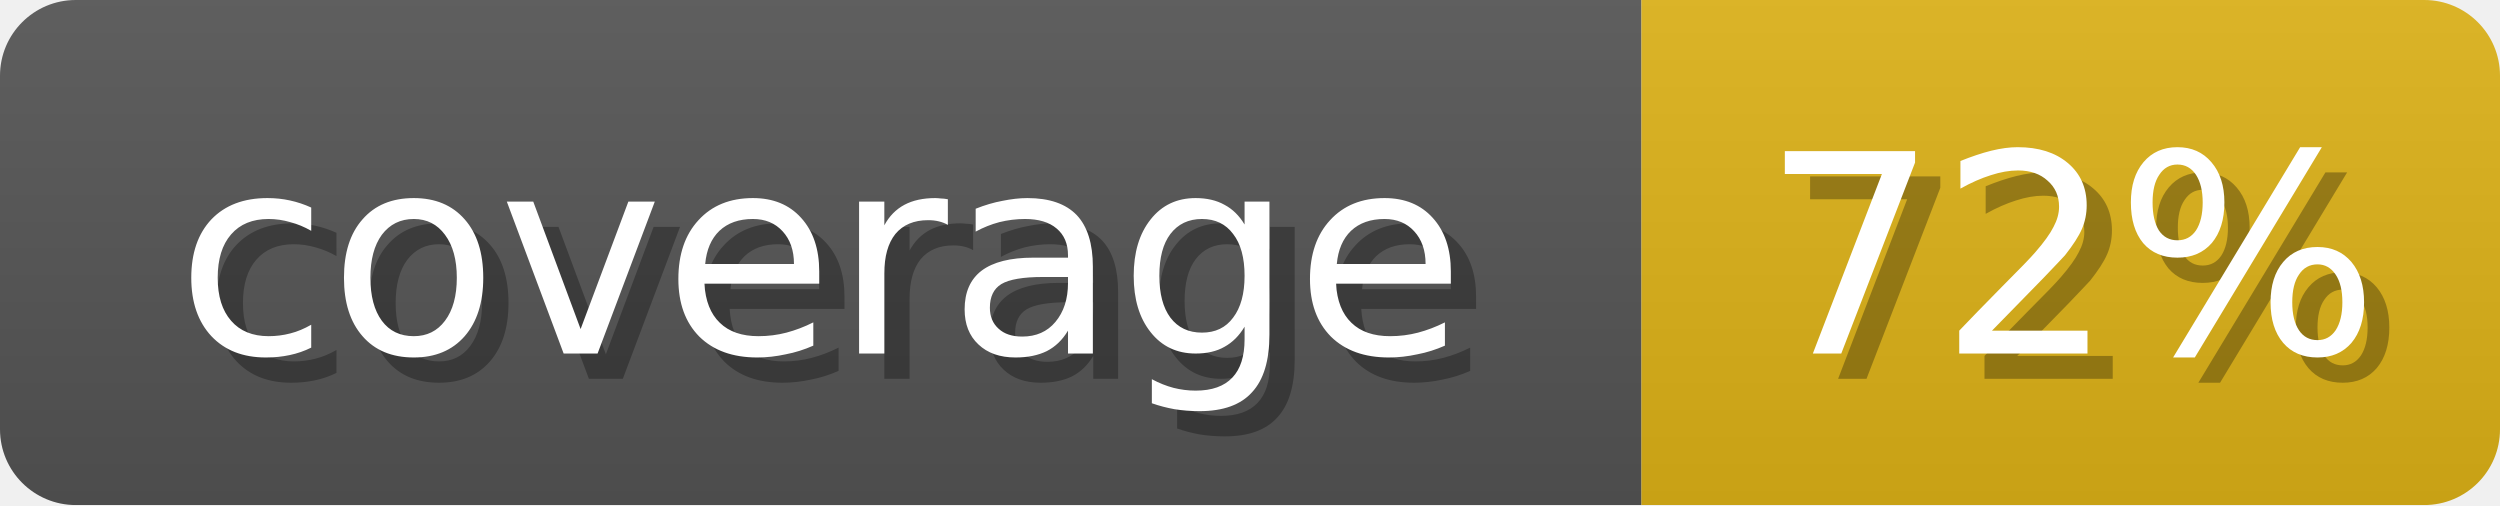
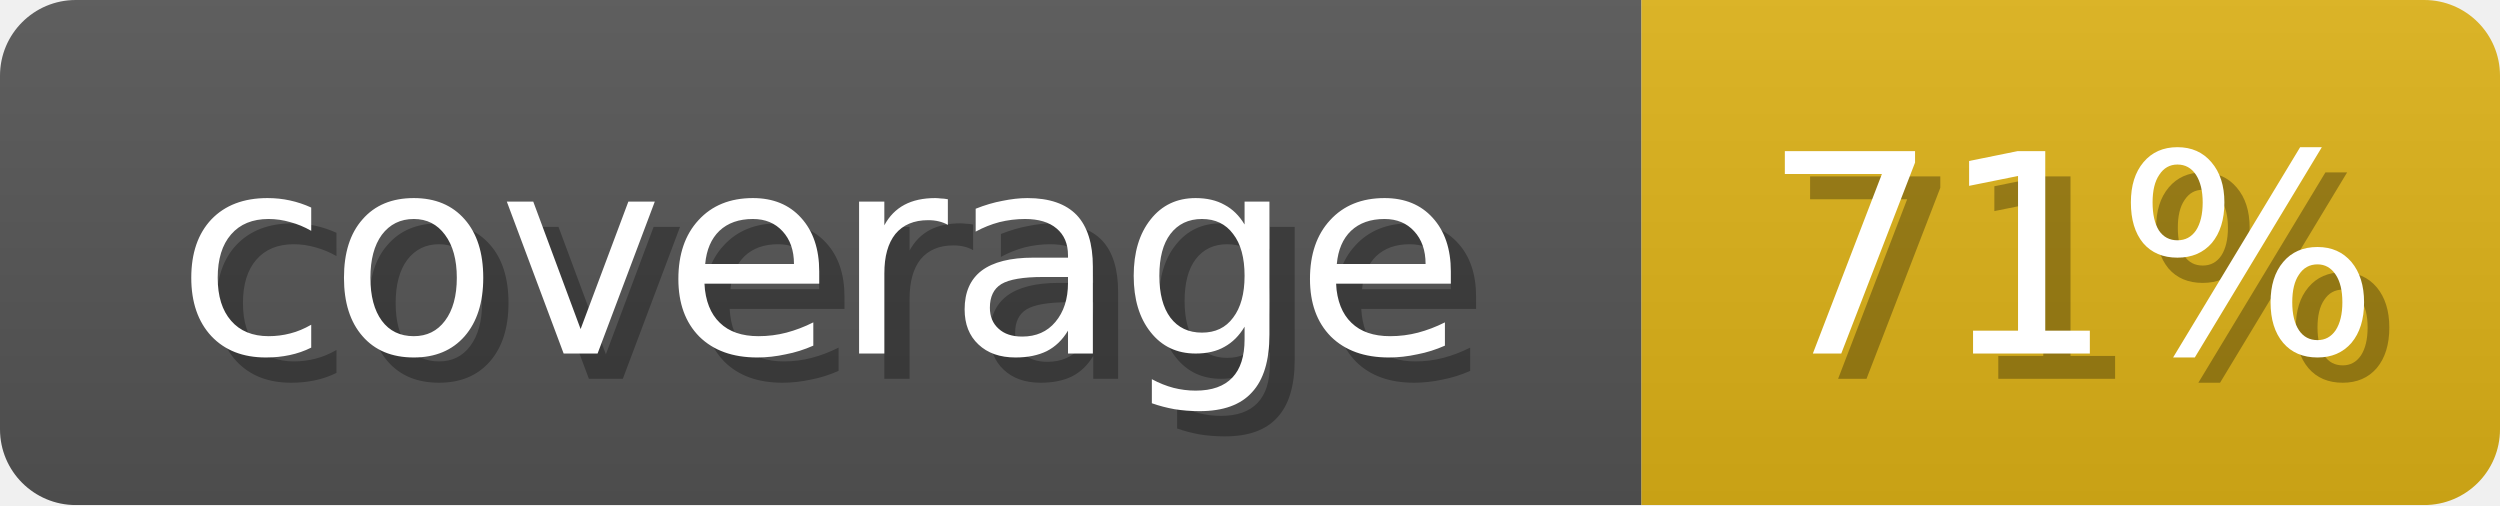
<svg xmlns="http://www.w3.org/2000/svg" width="99" height="20">
  <linearGradient id="b" x2="0" y2="100%">
    <stop offset="0" stop-color="#bbb" stop-opacity=".1" />
    <stop offset="1" stop-opacity=".1" />
  </linearGradient>
  <mask id="anybadge_1">
    <rect width="99" height="20" rx="3" fill="#fff" />
  </mask>
  <g mask="url(#anybadge_1)">
    <path fill="#555" d="M0 0h65v20H0z" />
    <path fill="#dfb317" d="M65 0h34v20H65z" />
    <path fill="url(#b)" d="M0 0h99v20H0z" />
  </g>
  <g fill="#fff" text-anchor="middle" font-family="DejaVu Sans,Verdana,Geneva,sans-serif" font-size="11">
    <text x="33.5" y="15" fill="#010101" fill-opacity=".3">coverage</text>
    <text x="32.5" y="14">coverage</text>
  </g>
  <g fill="#fff" text-anchor="middle" font-family="DejaVu Sans,Verdana,Geneva,sans-serif" font-size="11">
-     <text x="83.0" y="15" fill="#010101" fill-opacity=".3">72%</text>
-     <text x="82.0" y="14">72%</text>
+     <text x="83.0" y="15" fill="#010101" fill-opacity=".3">71%</text>
+     <text x="82.0" y="14">71%</text>
  </g>
</svg>
